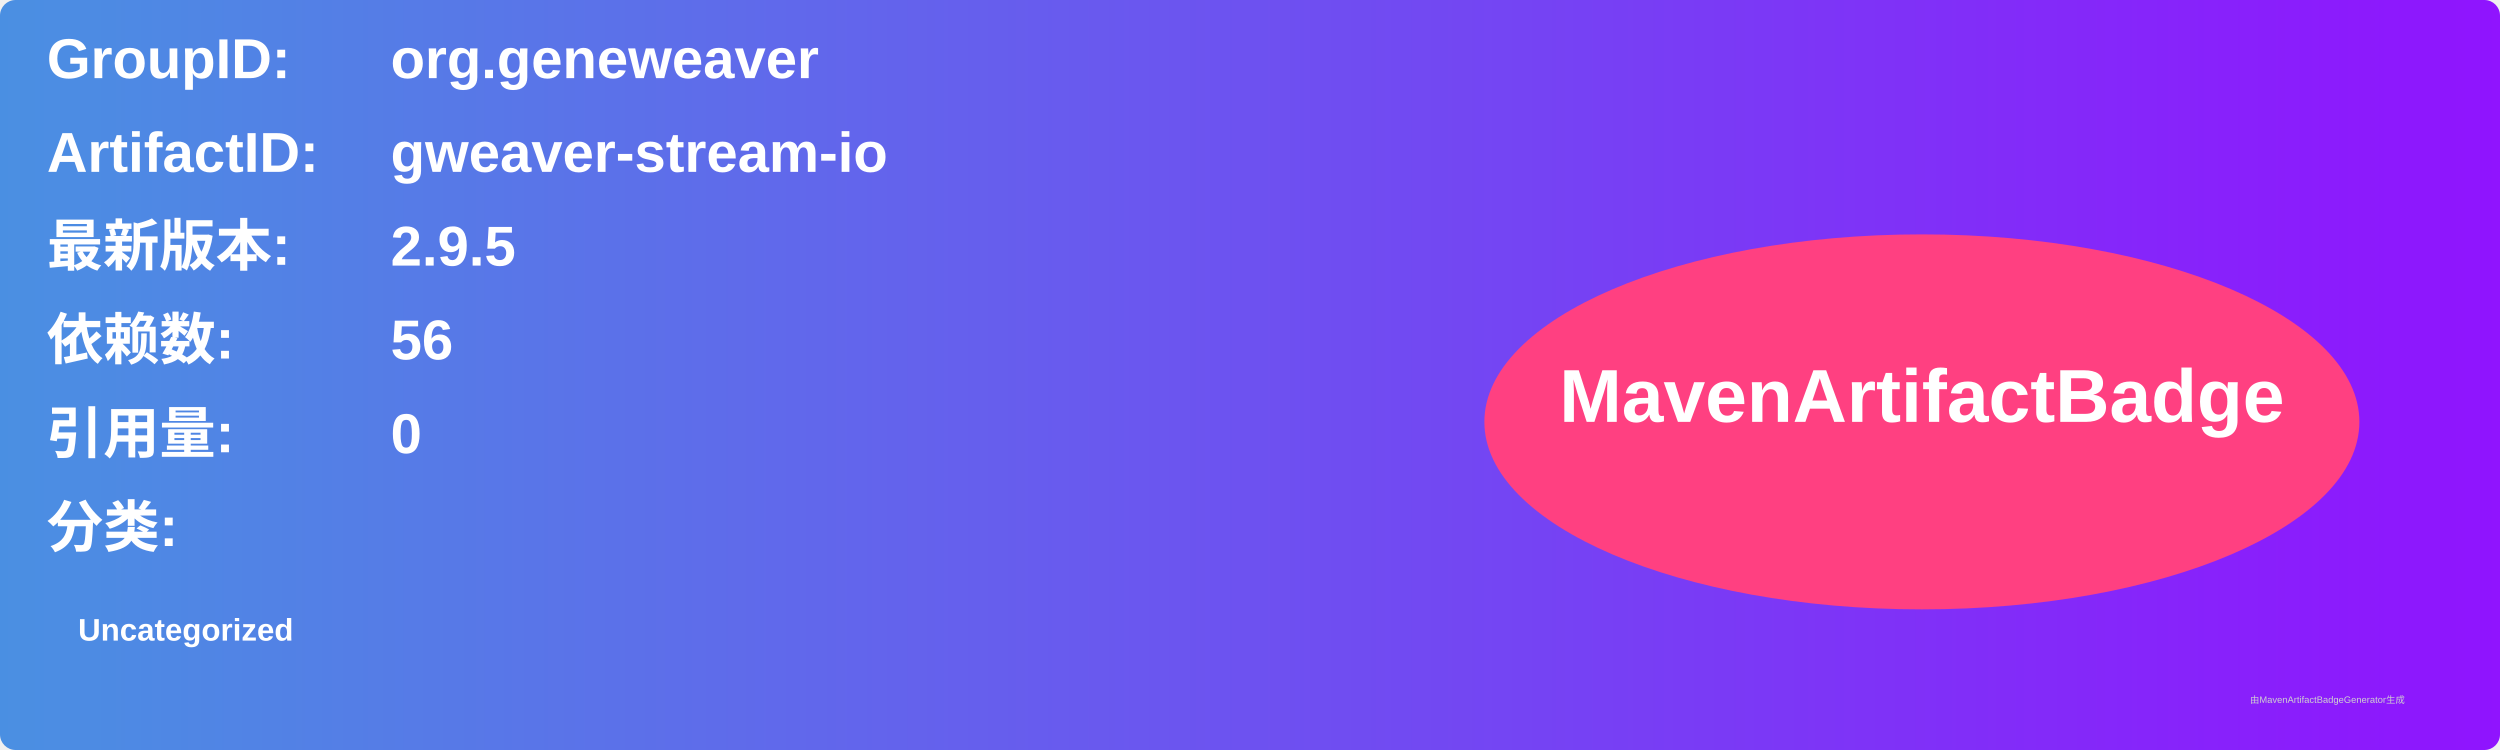
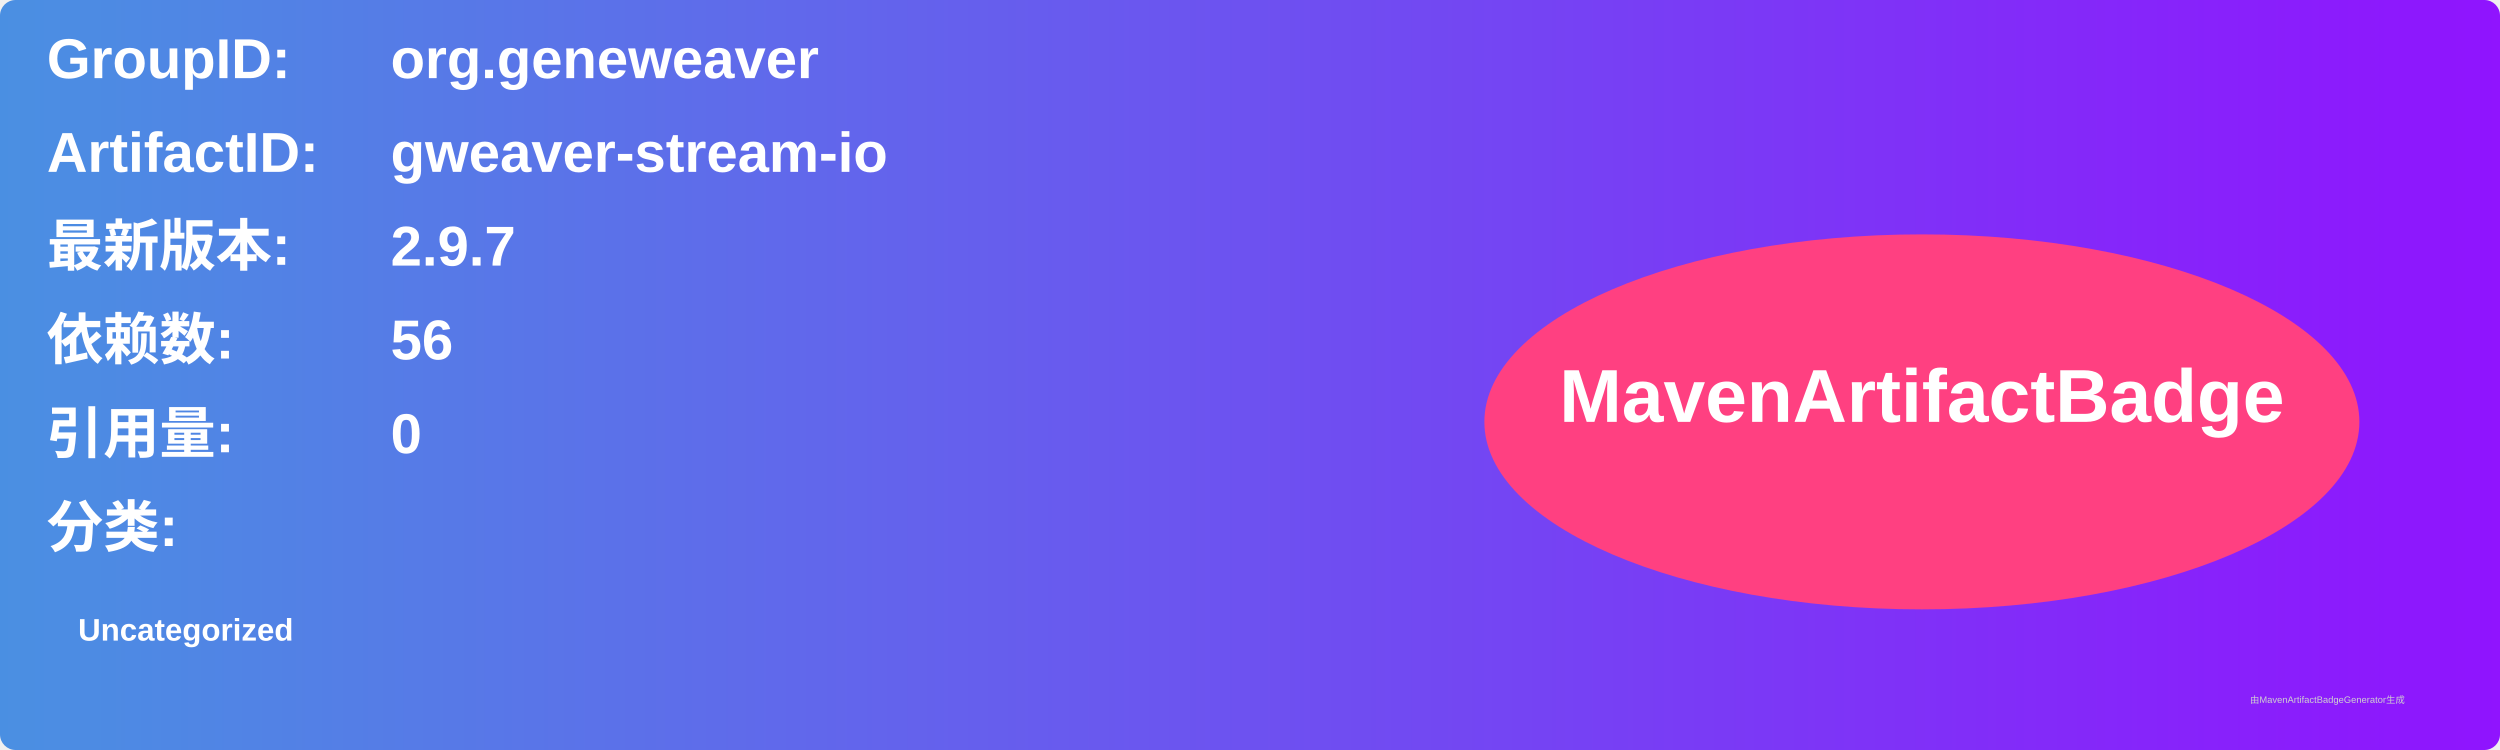
<svg xmlns="http://www.w3.org/2000/svg" width="800" height="240" viewBox="0 0 800 240">
  <linearGradient id="grad" x1="0%" y1="0%" x2="100%" y2="0%">
    <stop offset="0%" stop-color="#4a90e2" />
    <stop offset="100%" stop-color="#9013fe" />
  </linearGradient>
  <rect width="100%" height="100%" rx="5" ry="5" fill="url(#grad)" />
  <g transform="translate(15, 15)">
    <text x="0" y="10" font-family="Arial" font-size="18" fill="white" font-weight="bold" width="260">GroupID:</text>
    <text x="110" y="10" font-family="Arial" font-size="18" fill="white" font-weight="bold" width="460">org.geneweaver</text>
    <text x="0" y="40" font-family="Arial" font-size="18" fill="white" font-weight="bold" width="260">ArtifactID:</text>
    <text x="110" y="40" font-family="Arial" font-size="18" fill="white" font-weight="bold" width="460">gweaver-stream-io</text>
    <text x="0" y="70" font-family="Arial" font-size="18" fill="white" font-weight="bold">最新版本:</text>
    <text x="110" y="70" font-family="Arial" font-size="18" fill="white" font-weight="bold">
-       <tspan font-weight="bold">2.9.5</tspan>
+       <tspan font-weight="bold">2.9.7</tspan>
    </text>
    <text x="0" y="100" font-family="Arial" font-size="18" fill="white" font-weight="bold">依赖数: </text>
    <text x="110" y="100" font-family="Arial" font-size="18" fill="white">
      <tspan font-weight="bold">56</tspan>
    </text>
    <text x="0" y="130" font-family="Arial" font-size="18" fill="white" font-weight="bold">引用量: </text>
    <text x="110" y="130" font-family="Arial" font-size="18" fill="white">
      <tspan font-weight="bold">0</tspan>
    </text>
    <text x="0" y="160" font-family="Arial" font-size="18" fill="white" font-weight="bold">分类:</text>
    <text x="10" y="190" font-family="Arial" font-size="10" fill="white">
      <tspan font-weight="bold">Uncategorized</tspan>
    </text>
    <ellipse cx="600" cy="120" rx="140" ry="60" fill="#ff4081" />
    <text x="600" y="120" text-anchor="middle" font-family="Arial" font-size="24" fill="white" font-weight="bold">MavenArtifactBadge</text>
  </g>
  <text x="720" y="225" font-family="Arial" font-size="3" fill="#d0d0d0">由MavenArtifactBadgeGenerator生成</text>
</svg>
